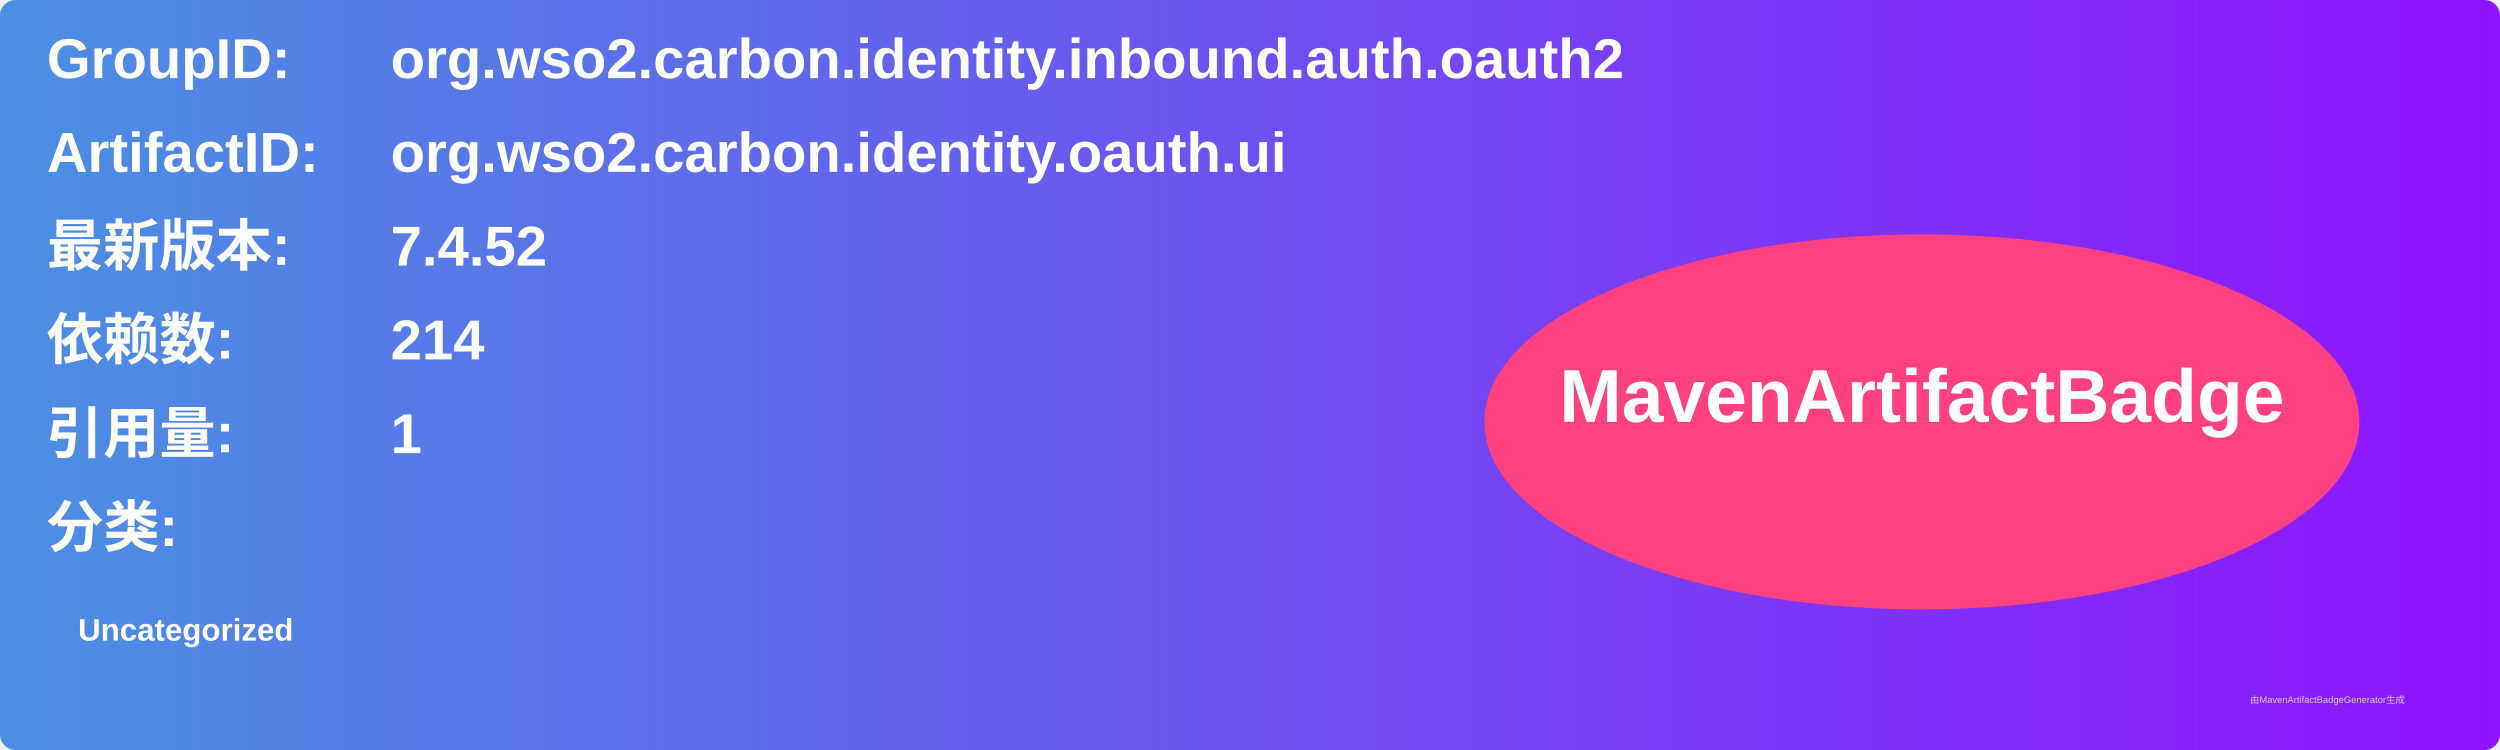
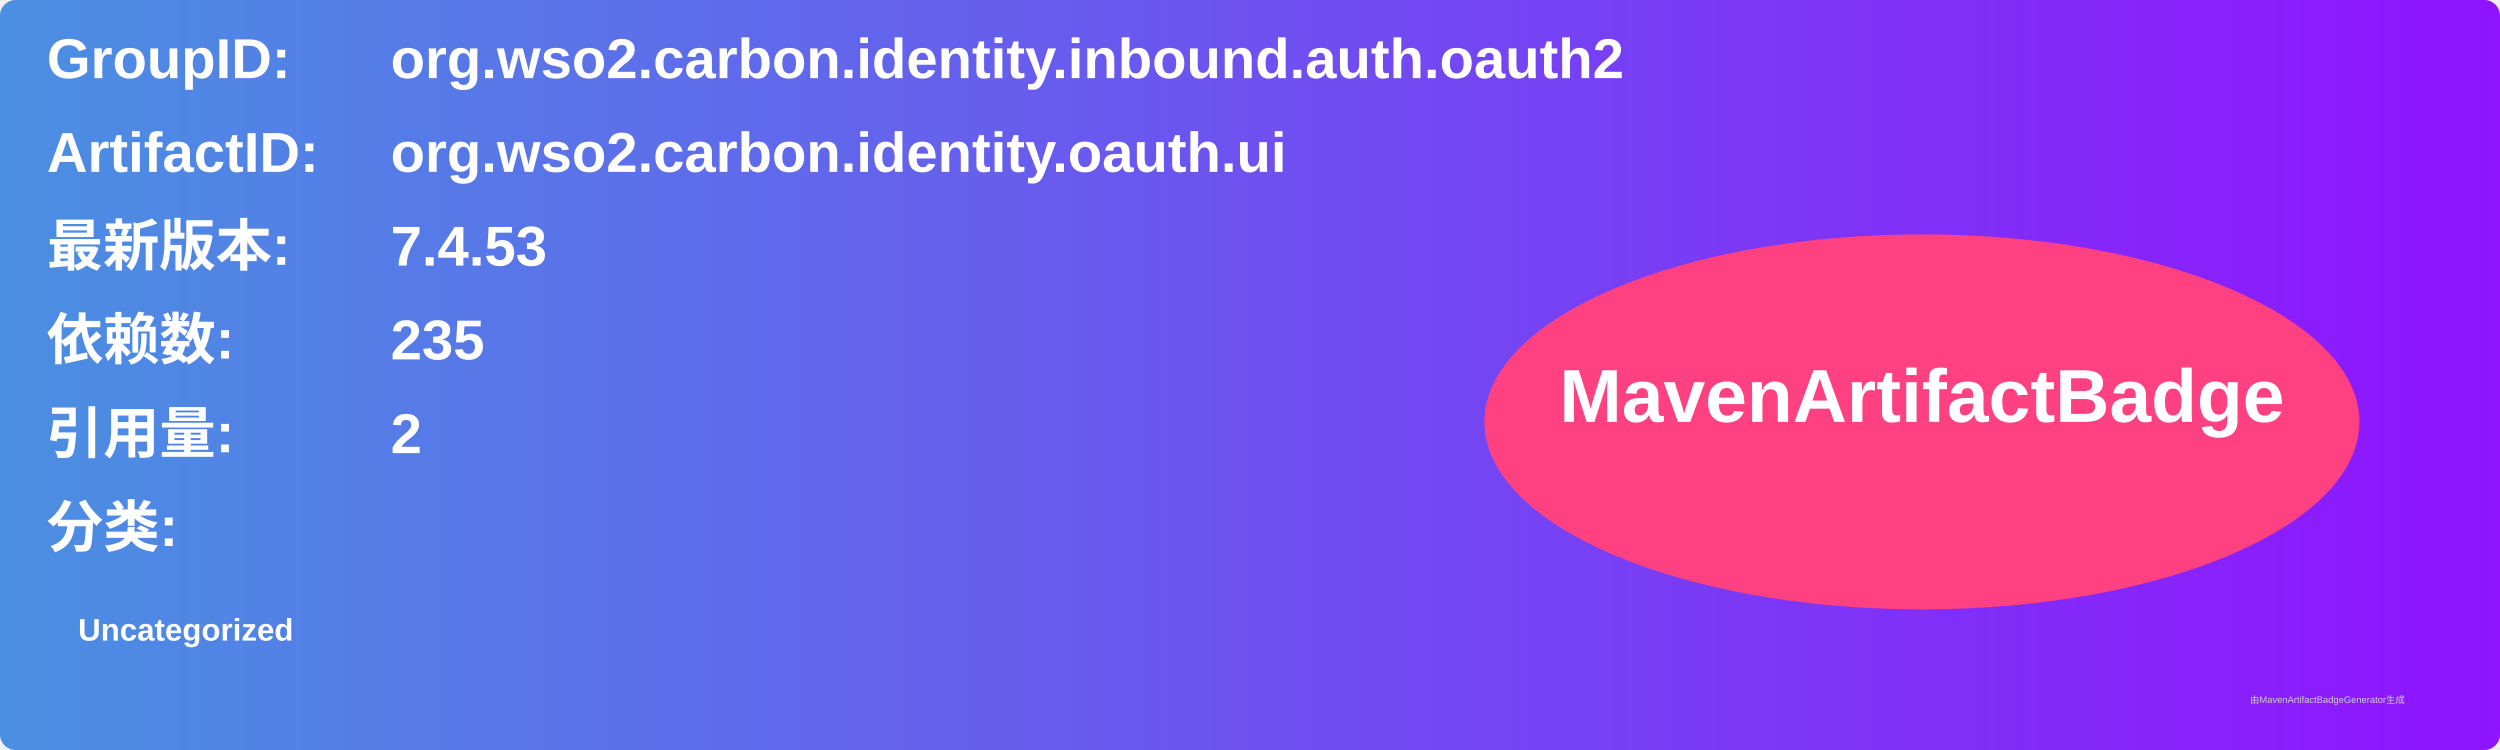
<svg xmlns="http://www.w3.org/2000/svg" width="800" height="240" viewBox="0 0 800 240">
  <linearGradient id="grad" x1="0%" y1="0%" x2="100%" y2="0%">
    <stop offset="0%" stop-color="#4a90e2" />
    <stop offset="100%" stop-color="#9013fe" />
  </linearGradient>
  <rect width="100%" height="100%" rx="5" ry="5" fill="url(#grad)" />
  <g transform="translate(15, 15)">
    <text x="0" y="10" font-family="Arial" font-size="18" fill="white" font-weight="bold" width="260">GroupID:</text>
    <text x="110" y="10" font-family="Arial" font-size="18" fill="white" font-weight="bold" width="460">org.wso2.carbon.identity.inbound.auth.oauth2</text>
    <text x="0" y="40" font-family="Arial" font-size="18" fill="white" font-weight="bold" width="260">ArtifactID:</text>
    <text x="110" y="40" font-family="Arial" font-size="18" fill="white" font-weight="bold" width="460">org.wso2.carbon.identity.oauth.ui</text>
    <text x="0" y="70" font-family="Arial" font-size="18" fill="white" font-weight="bold">最新版本:</text>
    <text x="110" y="70" font-family="Arial" font-size="18" fill="white" font-weight="bold">
-       <tspan font-weight="bold">7.4.52</tspan>
+       <tspan font-weight="bold">7.4.53</tspan>
    </text>
    <text x="0" y="100" font-family="Arial" font-size="18" fill="white" font-weight="bold">依赖数: </text>
    <text x="110" y="100" font-family="Arial" font-size="18" fill="white">
-       <tspan font-weight="bold">214</tspan>
+       <tspan font-weight="bold">235</tspan>
    </text>
    <text x="0" y="130" font-family="Arial" font-size="18" fill="white" font-weight="bold">引用量: </text>
    <text x="110" y="130" font-family="Arial" font-size="18" fill="white">
-       <tspan font-weight="bold">1</tspan>
+       <tspan font-weight="bold">2</tspan>
    </text>
    <text x="0" y="160" font-family="Arial" font-size="18" fill="white" font-weight="bold">分类:</text>
    <text x="10" y="190" font-family="Arial" font-size="10" fill="white">
      <tspan font-weight="bold">Uncategorized</tspan>
    </text>
    <ellipse cx="600" cy="120" rx="140" ry="60" fill="#ff4081" />
    <text x="600" y="120" text-anchor="middle" font-family="Arial" font-size="24" fill="white" font-weight="bold">MavenArtifactBadge</text>
  </g>
  <text x="720" y="225" font-family="Arial" font-size="3" fill="#d0d0d0">由MavenArtifactBadgeGenerator生成</text>
</svg>
